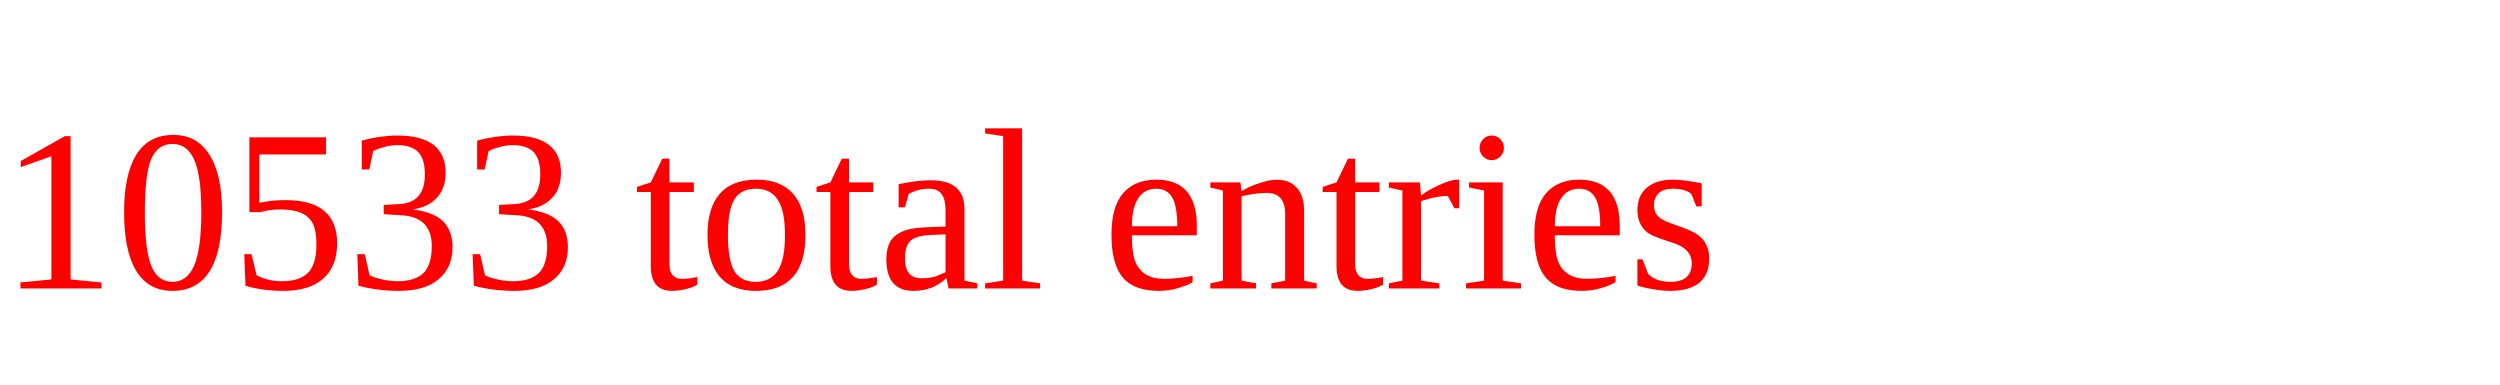
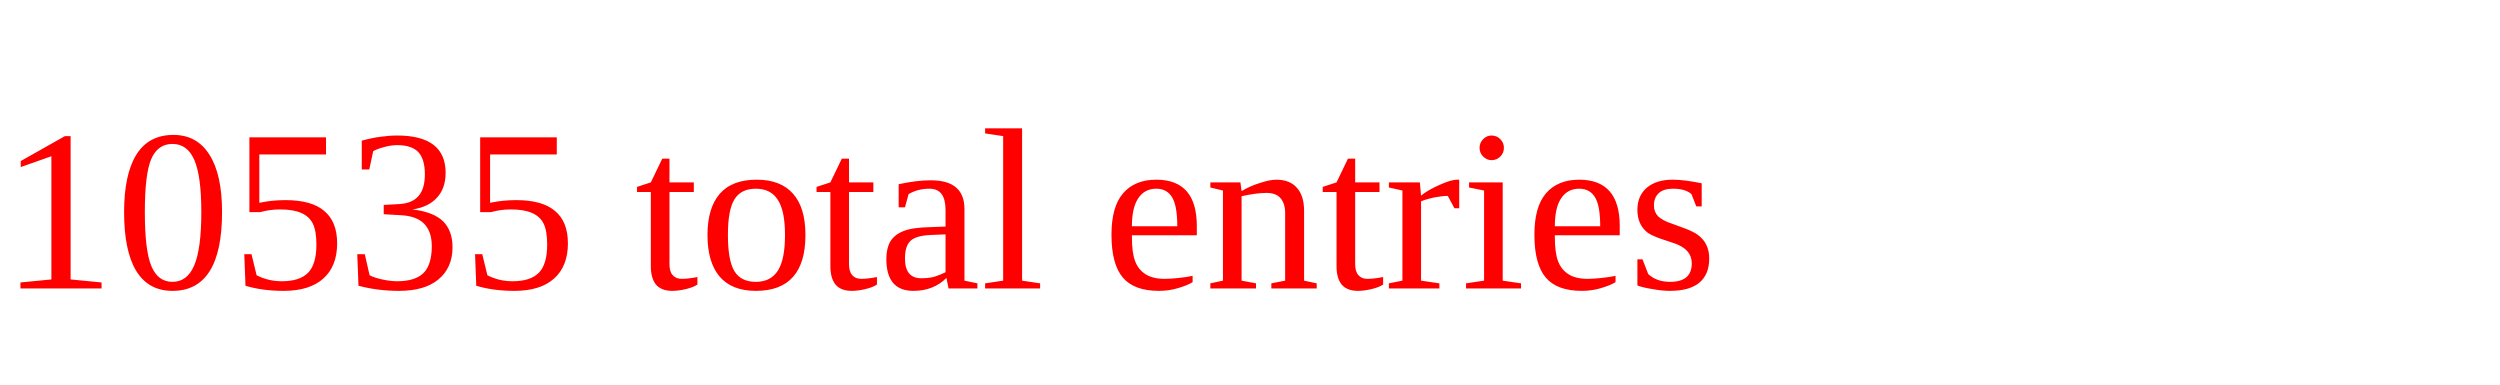
<svg xmlns="http://www.w3.org/2000/svg" height="20" width="130" version="1.1">
-   <text x="0" y="15" fill="red">10533 total entries</text>
+   <text x="0" y="15" fill="red">10535 total entries</text>
</svg>
